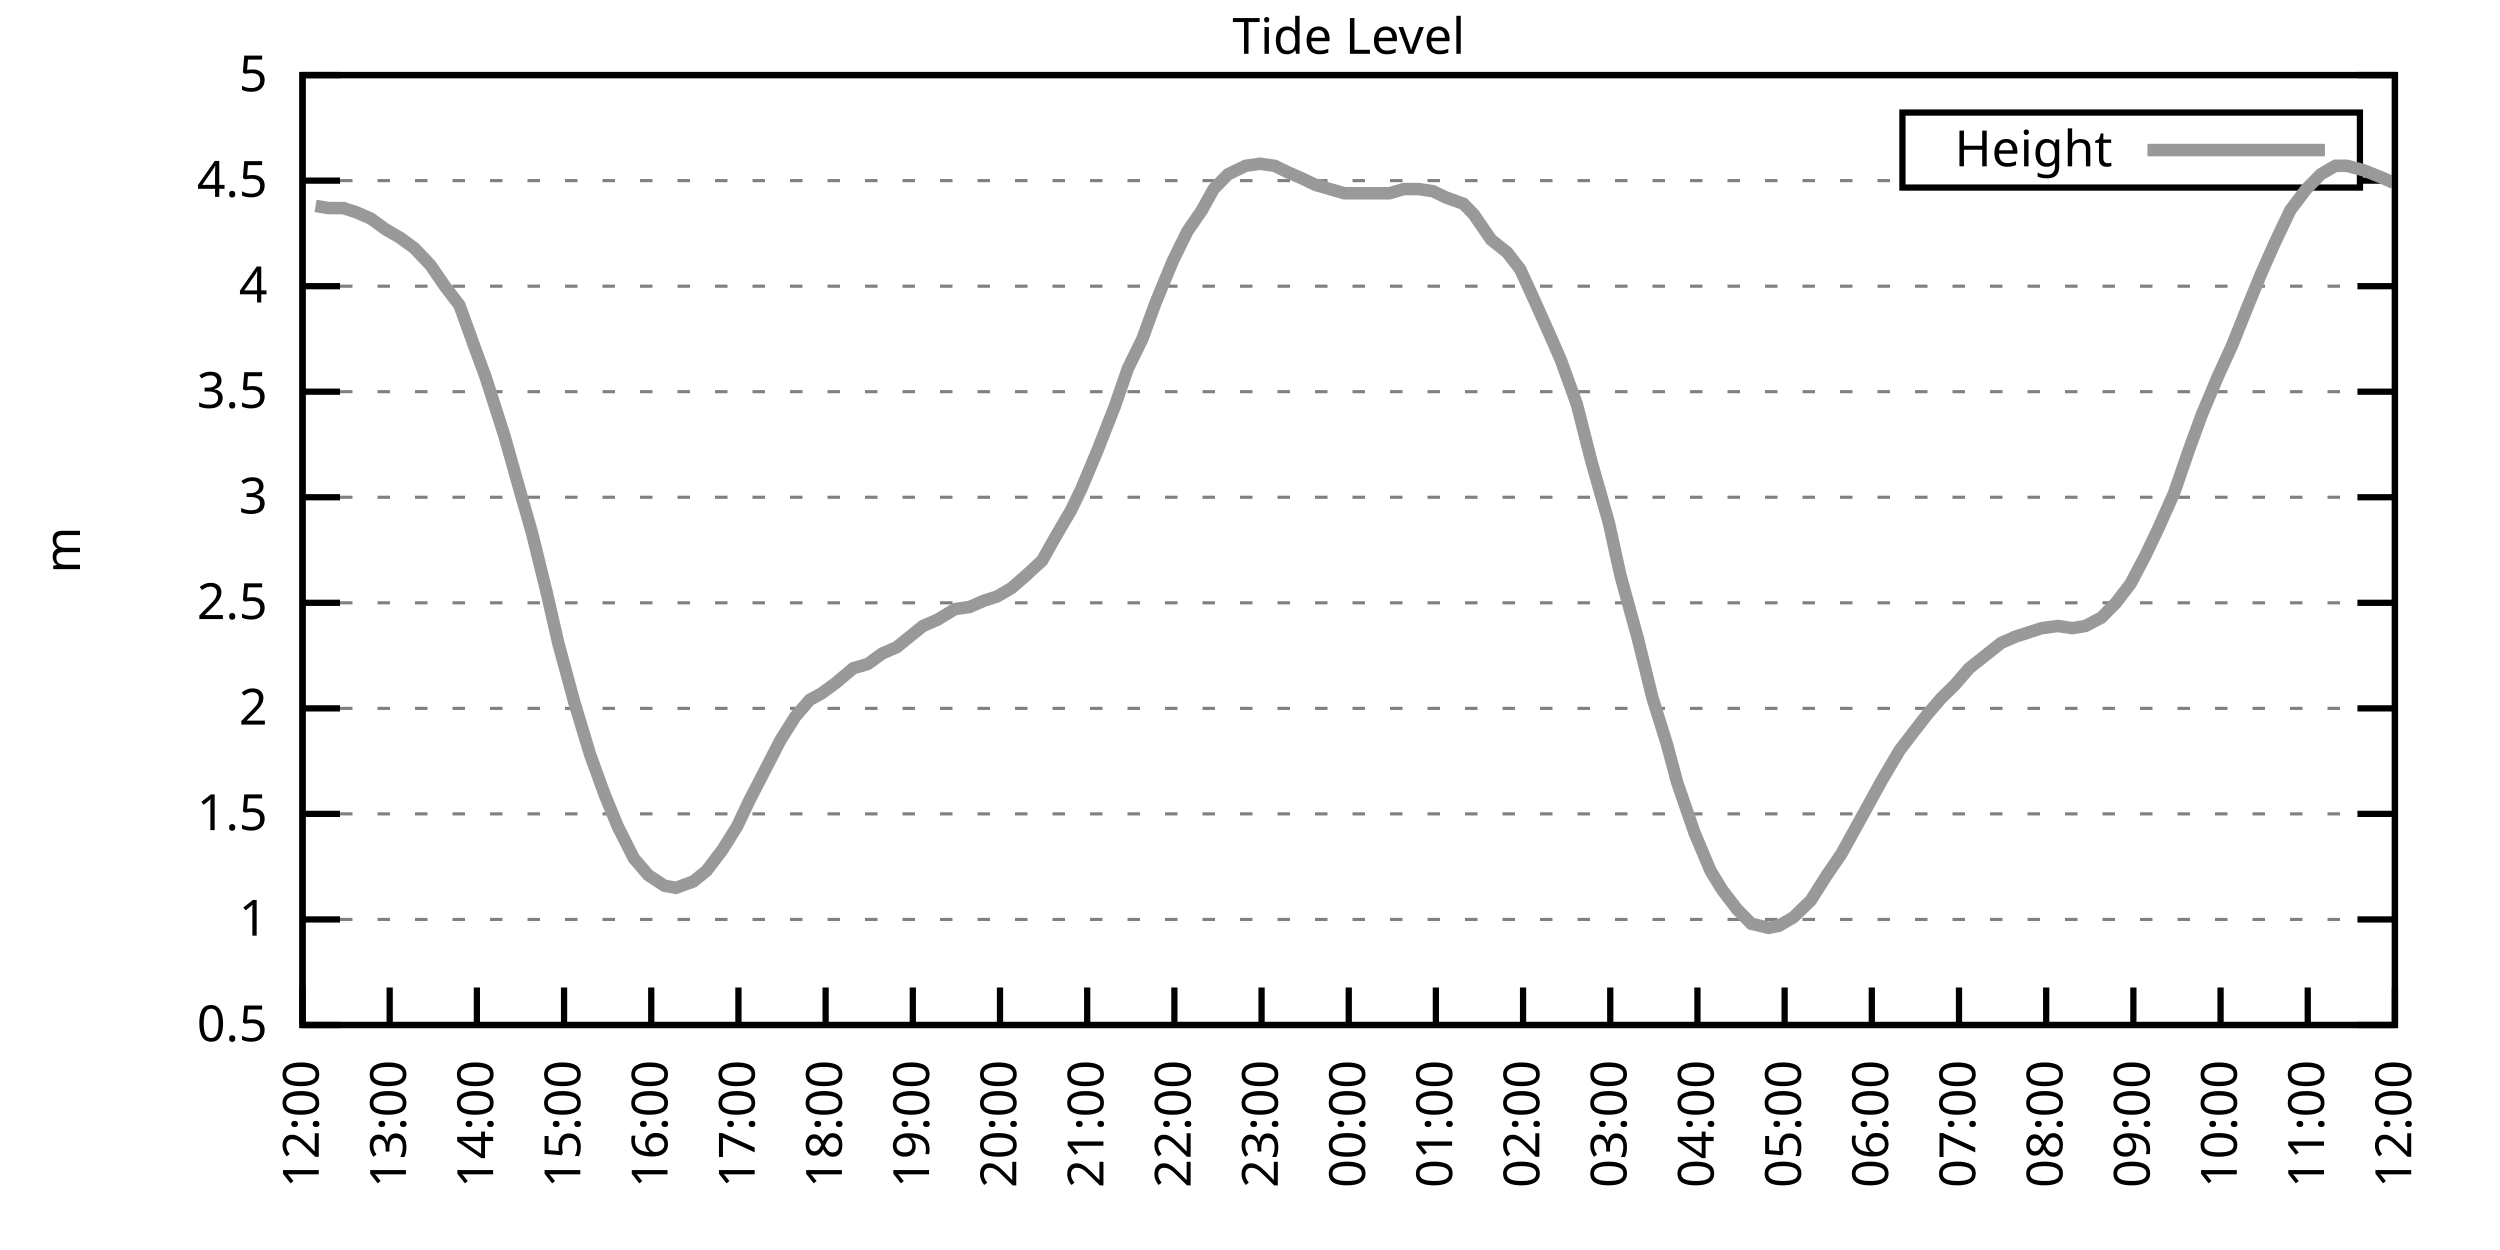
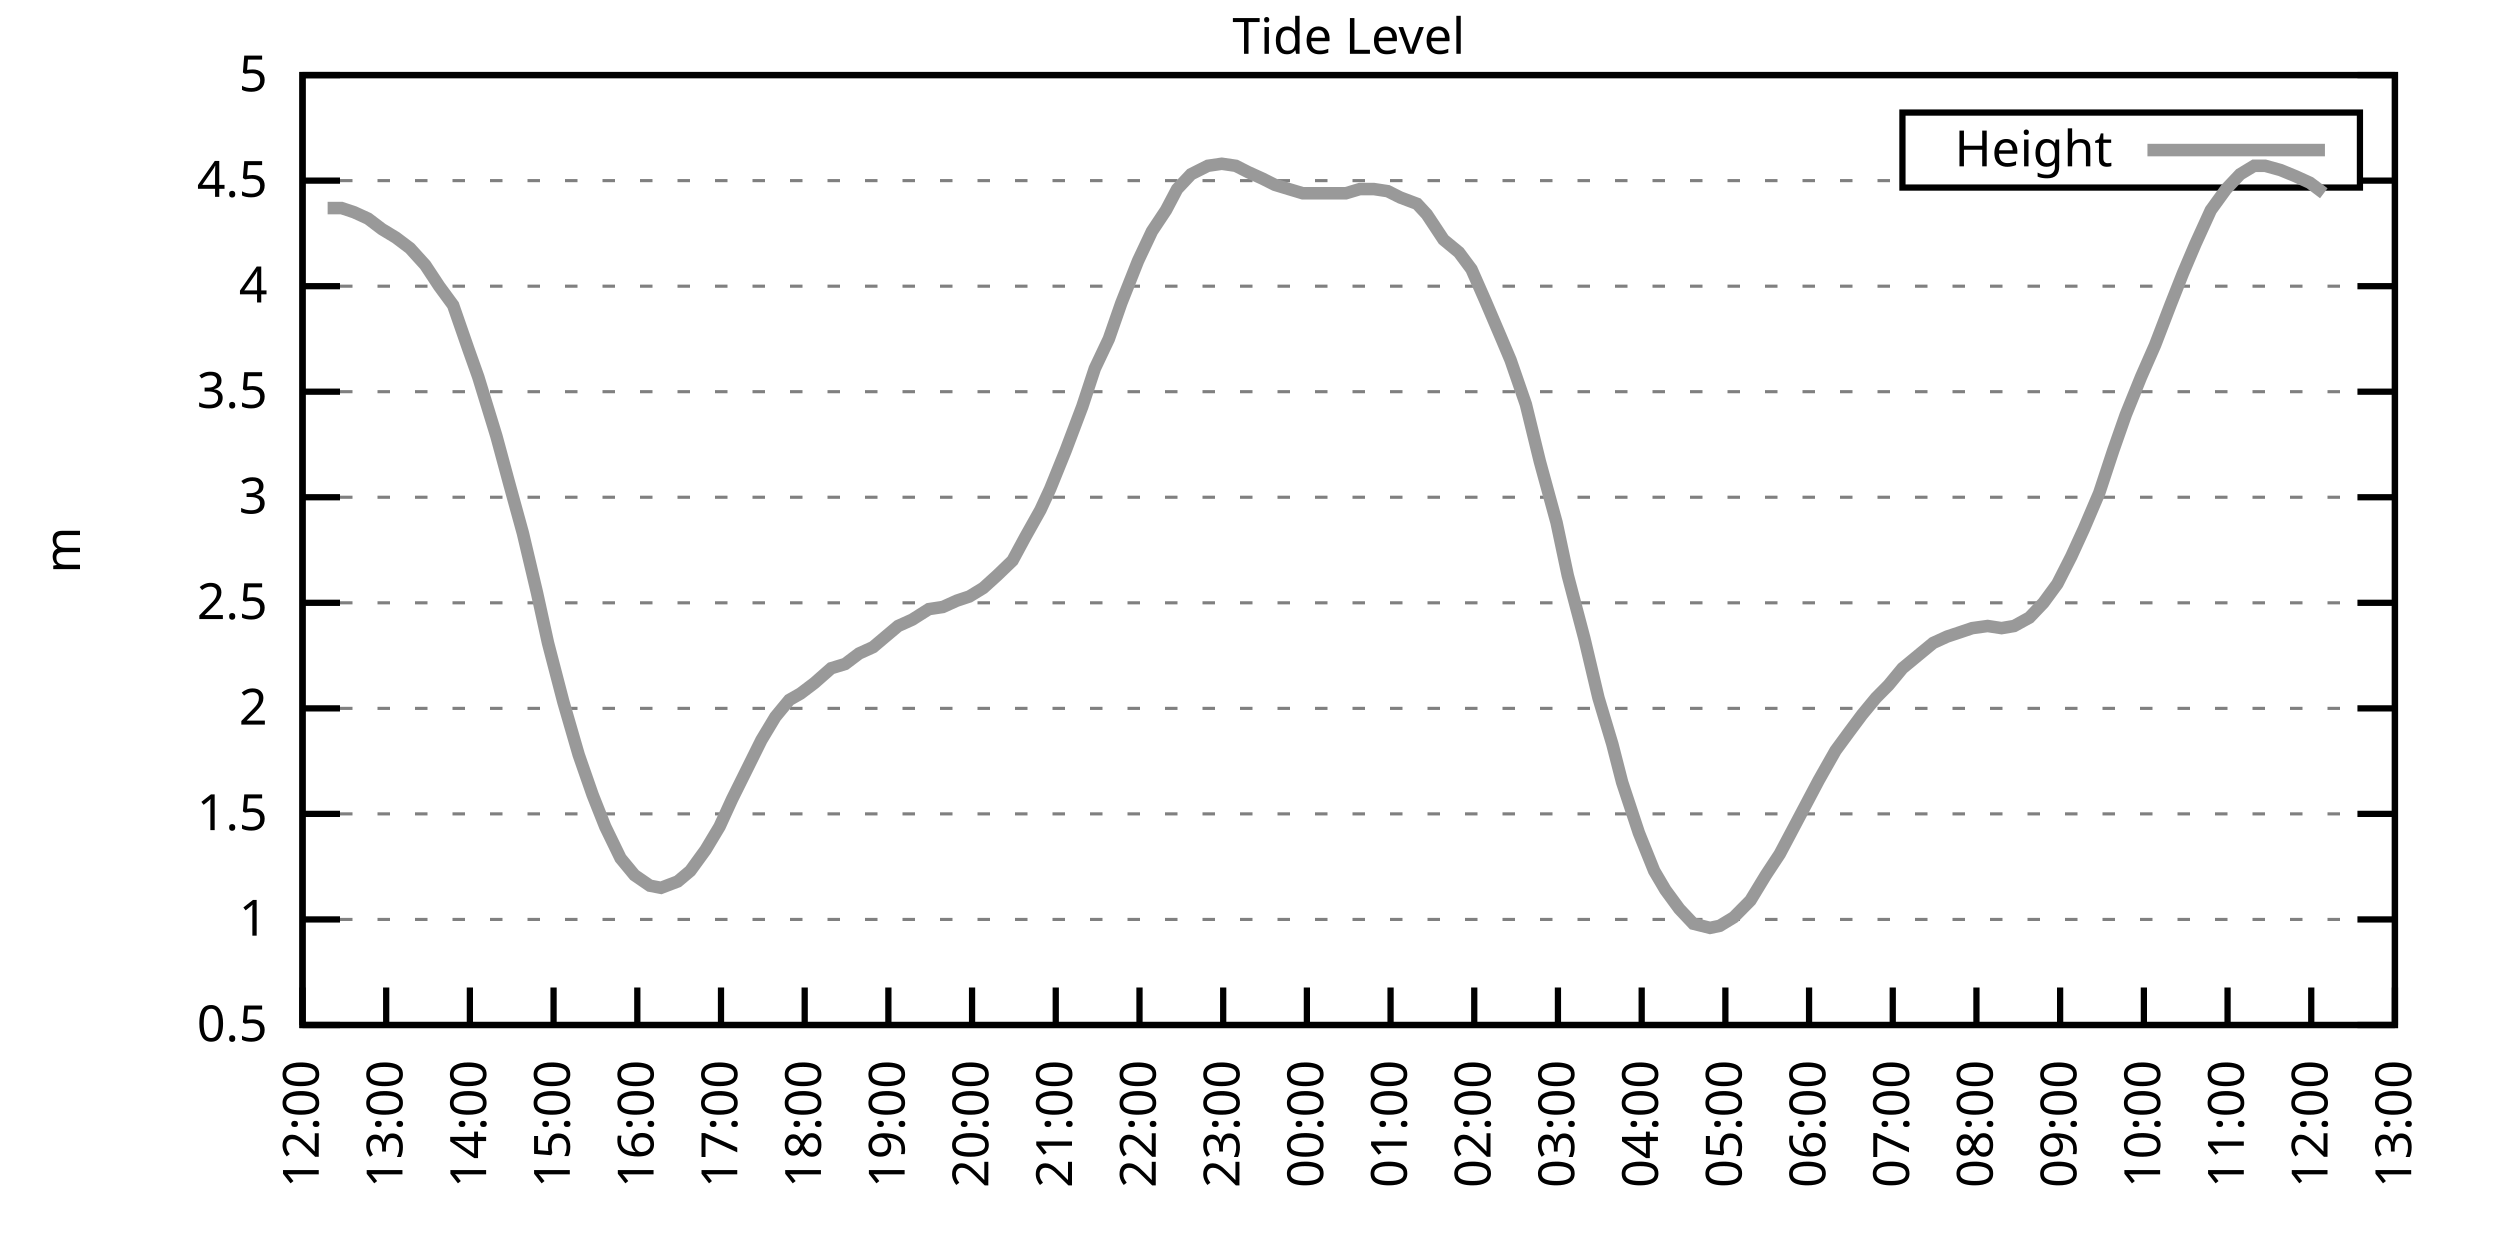
<svg xmlns="http://www.w3.org/2000/svg" xmlns:xlink="http://www.w3.org/1999/xlink" width="400" height="200" viewBox="0 0 400 200">
  <g id="gnuplot_canvas">
    <rect x="0" y="0" width="400" height="200" fill="none" />
    <defs>
      <circle id="gpDot" r="0.5" stroke-width="0.5" stroke="currentColor" />
      <path id="gpPt0" stroke-width="0.333" stroke="currentColor" d="M-1,0 h2 M0,-1 v2" />
      <path id="gpPt1" stroke-width="0.333" stroke="currentColor" d="M-1,-1 L1,1 M1,-1 L-1,1" />
      <path id="gpPt2" stroke-width="0.333" stroke="currentColor" d="M-1,0 L1,0 M0,-1 L0,1 M-1,-1 L1,1 M-1,1 L1,-1" />
      <rect id="gpPt3" stroke-width="0.333" stroke="currentColor" x="-1" y="-1" width="2" height="2" />
      <rect id="gpPt4" stroke-width="0.333" stroke="currentColor" fill="currentColor" x="-1" y="-1" width="2" height="2" />
      <circle id="gpPt5" stroke-width="0.333" stroke="currentColor" cx="0" cy="0" r="1" />
      <use xlink:href="#gpPt5" id="gpPt6" fill="currentColor" stroke="none" />
      <path id="gpPt7" stroke-width="0.333" stroke="currentColor" d="M0,-1.33 L-1.33,0.67 L1.33,0.67 z" />
      <use xlink:href="#gpPt7" id="gpPt8" fill="currentColor" stroke="none" />
      <use xlink:href="#gpPt7" id="gpPt9" stroke="currentColor" transform="rotate(180)" />
      <use xlink:href="#gpPt9" id="gpPt10" fill="currentColor" stroke="none" />
      <use xlink:href="#gpPt3" id="gpPt11" stroke="currentColor" transform="rotate(45)" />
      <use xlink:href="#gpPt11" id="gpPt12" fill="currentColor" stroke="none" />
      <path id="gpPt13" stroke-width="0.333" stroke="currentColor" d="M0,1.330 L1.265,0.411 L0.782,-1.067 L-0.782,-1.076 L-1.265,0.411 z" />
      <use xlink:href="#gpPt13" id="gpPt14" fill="currentColor" stroke="none" />
      <filter id="textbox" filterUnits="objectBoundingBox" x="0" y="0" height="1" width="1">
        <feFlood flood-color="white" flood-opacity="1" result="bgnd" />
        <feComposite in="SourceGraphic" in2="bgnd" operator="atop" />
      </filter>
      <filter id="greybox" filterUnits="objectBoundingBox" x="0" y="0" height="1" width="1">
        <feFlood flood-color="lightgrey" flood-opacity="1" result="grey" />
        <feComposite in="SourceGraphic" in2="grey" operator="atop" />
      </filter>
    </defs>
    <g fill="none" color="white" stroke="currentColor" stroke-width="1.00" stroke-linecap="butt" stroke-linejoin="miter">
</g>
    <g fill="none" color="black" stroke="currentColor" stroke-width="1.00" stroke-linecap="butt" stroke-linejoin="miter">
      <g stroke="none" shape-rendering="crispEdges">
        <polygon fill="rgb(255, 255, 255)" points="48.40,164.00 383.18,164.00 383.18,12.02 48.40,12.02 " />
      </g>
    </g>
    <g fill="none" color="black" stroke="currentColor" stroke-width="1.00" stroke-linecap="butt" stroke-linejoin="miter">
</g>
    <g fill="none" color="black" stroke="black" stroke-width="0.50" stroke-linecap="butt" stroke-linejoin="miter">
</g>
    <g fill="none" color="gray" stroke="currentColor" stroke-width="0.50" stroke-linecap="butt" stroke-linejoin="miter">
      <path stroke="gray" stroke-dasharray="2,4" class="gridline" d="M48.40,164.00 L383.19,164.00  " />
    </g>
    <g fill="none" color="gray" stroke="gray" stroke-width="1.00" stroke-linecap="butt" stroke-linejoin="miter">
</g>
    <g fill="none" color="black" stroke="currentColor" stroke-width="1.00" stroke-linecap="butt" stroke-linejoin="miter">
      <path stroke="black" d="M48.40,164.00 L54.40,164.00 M383.19,164.00 L377.19,164.00  " />
      <g transform="translate(42.80,166.60)" stroke="none" fill="black" font-family="Sans" font-size="8.00" text-anchor="end">
        <text>
          <tspan font-family="Sans"> 0.5</tspan>
        </text>
      </g>
    </g>
    <g fill="none" color="black" stroke="currentColor" stroke-width="1.00" stroke-linecap="butt" stroke-linejoin="miter">
</g>
    <g fill="none" color="black" stroke="black" stroke-width="0.50" stroke-linecap="butt" stroke-linejoin="miter">
</g>
    <g fill="none" color="gray" stroke="currentColor" stroke-width="0.50" stroke-linecap="butt" stroke-linejoin="miter">
      <path stroke="gray" stroke-dasharray="2,4" class="gridline" d="M48.40,147.11 L383.19,147.11  " />
    </g>
    <g fill="none" color="gray" stroke="gray" stroke-width="1.00" stroke-linecap="butt" stroke-linejoin="miter">
</g>
    <g fill="none" color="black" stroke="currentColor" stroke-width="1.00" stroke-linecap="butt" stroke-linejoin="miter">
      <path stroke="black" d="M48.40,147.11 L54.40,147.11 M383.19,147.11 L377.19,147.11  " />
      <g transform="translate(42.80,149.71)" stroke="none" fill="black" font-family="Sans" font-size="8.00" text-anchor="end">
        <text>
          <tspan font-family="Sans"> 1</tspan>
        </text>
      </g>
    </g>
    <g fill="none" color="black" stroke="currentColor" stroke-width="1.00" stroke-linecap="butt" stroke-linejoin="miter">
</g>
    <g fill="none" color="black" stroke="black" stroke-width="0.50" stroke-linecap="butt" stroke-linejoin="miter">
</g>
    <g fill="none" color="gray" stroke="currentColor" stroke-width="0.50" stroke-linecap="butt" stroke-linejoin="miter">
      <path stroke="gray" stroke-dasharray="2,4" class="gridline" d="M48.40,130.22 L383.19,130.22  " />
    </g>
    <g fill="none" color="gray" stroke="gray" stroke-width="1.00" stroke-linecap="butt" stroke-linejoin="miter">
</g>
    <g fill="none" color="black" stroke="currentColor" stroke-width="1.00" stroke-linecap="butt" stroke-linejoin="miter">
      <path stroke="black" d="M48.40,130.22 L54.40,130.22 M383.19,130.22 L377.19,130.22  " />
      <g transform="translate(42.80,132.82)" stroke="none" fill="black" font-family="Sans" font-size="8.00" text-anchor="end">
        <text>
          <tspan font-family="Sans"> 1.5</tspan>
        </text>
      </g>
    </g>
    <g fill="none" color="black" stroke="currentColor" stroke-width="1.00" stroke-linecap="butt" stroke-linejoin="miter">
</g>
    <g fill="none" color="black" stroke="black" stroke-width="0.50" stroke-linecap="butt" stroke-linejoin="miter">
</g>
    <g fill="none" color="gray" stroke="currentColor" stroke-width="0.50" stroke-linecap="butt" stroke-linejoin="miter">
      <path stroke="gray" stroke-dasharray="2,4" class="gridline" d="M48.40,113.34 L383.19,113.34  " />
    </g>
    <g fill="none" color="gray" stroke="gray" stroke-width="1.00" stroke-linecap="butt" stroke-linejoin="miter">
</g>
    <g fill="none" color="black" stroke="currentColor" stroke-width="1.00" stroke-linecap="butt" stroke-linejoin="miter">
      <path stroke="black" d="M48.40,113.34 L54.40,113.34 M383.19,113.34 L377.19,113.34  " />
      <g transform="translate(42.80,115.94)" stroke="none" fill="black" font-family="Sans" font-size="8.00" text-anchor="end">
        <text>
          <tspan font-family="Sans"> 2</tspan>
        </text>
      </g>
    </g>
    <g fill="none" color="black" stroke="currentColor" stroke-width="1.00" stroke-linecap="butt" stroke-linejoin="miter">
</g>
    <g fill="none" color="black" stroke="black" stroke-width="0.50" stroke-linecap="butt" stroke-linejoin="miter">
</g>
    <g fill="none" color="gray" stroke="currentColor" stroke-width="0.50" stroke-linecap="butt" stroke-linejoin="miter">
      <path stroke="gray" stroke-dasharray="2,4" class="gridline" d="M48.40,96.45 L383.19,96.45  " />
    </g>
    <g fill="none" color="gray" stroke="gray" stroke-width="1.00" stroke-linecap="butt" stroke-linejoin="miter">
</g>
    <g fill="none" color="black" stroke="currentColor" stroke-width="1.00" stroke-linecap="butt" stroke-linejoin="miter">
      <path stroke="black" d="M48.40,96.45 L54.40,96.45 M383.19,96.45 L377.19,96.45  " />
      <g transform="translate(42.80,99.05)" stroke="none" fill="black" font-family="Sans" font-size="8.00" text-anchor="end">
        <text>
          <tspan font-family="Sans"> 2.5</tspan>
        </text>
      </g>
    </g>
    <g fill="none" color="black" stroke="currentColor" stroke-width="1.00" stroke-linecap="butt" stroke-linejoin="miter">
</g>
    <g fill="none" color="black" stroke="black" stroke-width="0.50" stroke-linecap="butt" stroke-linejoin="miter">
</g>
    <g fill="none" color="gray" stroke="currentColor" stroke-width="0.50" stroke-linecap="butt" stroke-linejoin="miter">
      <path stroke="gray" stroke-dasharray="2,4" class="gridline" d="M48.40,79.56 L383.19,79.56  " />
    </g>
    <g fill="none" color="gray" stroke="gray" stroke-width="1.00" stroke-linecap="butt" stroke-linejoin="miter">
</g>
    <g fill="none" color="black" stroke="currentColor" stroke-width="1.00" stroke-linecap="butt" stroke-linejoin="miter">
      <path stroke="black" d="M48.40,79.56 L54.40,79.56 M383.19,79.56 L377.19,79.56  " />
      <g transform="translate(42.80,82.16)" stroke="none" fill="black" font-family="Sans" font-size="8.00" text-anchor="end">
        <text>
          <tspan font-family="Sans"> 3</tspan>
        </text>
      </g>
    </g>
    <g fill="none" color="black" stroke="currentColor" stroke-width="1.00" stroke-linecap="butt" stroke-linejoin="miter">
</g>
    <g fill="none" color="black" stroke="black" stroke-width="0.50" stroke-linecap="butt" stroke-linejoin="miter">
</g>
    <g fill="none" color="gray" stroke="currentColor" stroke-width="0.50" stroke-linecap="butt" stroke-linejoin="miter">
      <path stroke="gray" stroke-dasharray="2,4" class="gridline" d="M48.40,62.67 L383.19,62.67  " />
    </g>
    <g fill="none" color="gray" stroke="gray" stroke-width="1.00" stroke-linecap="butt" stroke-linejoin="miter">
</g>
    <g fill="none" color="black" stroke="currentColor" stroke-width="1.00" stroke-linecap="butt" stroke-linejoin="miter">
      <path stroke="black" d="M48.40,62.67 L54.40,62.67 M383.19,62.67 L377.19,62.67  " />
      <g transform="translate(42.80,65.27)" stroke="none" fill="black" font-family="Sans" font-size="8.00" text-anchor="end">
        <text>
          <tspan font-family="Sans"> 3.5</tspan>
        </text>
      </g>
    </g>
    <g fill="none" color="black" stroke="currentColor" stroke-width="1.00" stroke-linecap="butt" stroke-linejoin="miter">
</g>
    <g fill="none" color="black" stroke="black" stroke-width="0.50" stroke-linecap="butt" stroke-linejoin="miter">
</g>
    <g fill="none" color="gray" stroke="currentColor" stroke-width="0.50" stroke-linecap="butt" stroke-linejoin="miter">
      <path stroke="gray" stroke-dasharray="2,4" class="gridline" d="M48.40,45.79 L383.19,45.79  " />
    </g>
    <g fill="none" color="gray" stroke="gray" stroke-width="1.00" stroke-linecap="butt" stroke-linejoin="miter">
</g>
    <g fill="none" color="black" stroke="currentColor" stroke-width="1.00" stroke-linecap="butt" stroke-linejoin="miter">
      <path stroke="black" d="M48.40,45.79 L54.40,45.79 M383.19,45.79 L377.19,45.79  " />
      <g transform="translate(42.80,48.39)" stroke="none" fill="black" font-family="Sans" font-size="8.00" text-anchor="end">
        <text>
          <tspan font-family="Sans"> 4</tspan>
        </text>
      </g>
    </g>
    <g fill="none" color="black" stroke="currentColor" stroke-width="1.00" stroke-linecap="butt" stroke-linejoin="miter">
</g>
    <g fill="none" color="black" stroke="black" stroke-width="0.50" stroke-linecap="butt" stroke-linejoin="miter">
</g>
    <g fill="none" color="gray" stroke="currentColor" stroke-width="0.50" stroke-linecap="butt" stroke-linejoin="miter">
      <path stroke="gray" stroke-dasharray="2,4" class="gridline" d="M48.40,28.90 L304.39,28.90 M377.59,28.90 L383.19,28.90  " />
    </g>
    <g fill="none" color="gray" stroke="gray" stroke-width="1.00" stroke-linecap="butt" stroke-linejoin="miter">
</g>
    <g fill="none" color="black" stroke="currentColor" stroke-width="1.00" stroke-linecap="butt" stroke-linejoin="miter">
      <path stroke="black" d="M48.40,28.90 L54.40,28.90 M383.19,28.90 L377.19,28.90  " />
      <g transform="translate(42.80,31.50)" stroke="none" fill="black" font-family="Sans" font-size="8.00" text-anchor="end">
        <text>
          <tspan font-family="Sans"> 4.5</tspan>
        </text>
      </g>
    </g>
    <g fill="none" color="black" stroke="currentColor" stroke-width="1.00" stroke-linecap="butt" stroke-linejoin="miter">
</g>
    <g fill="none" color="black" stroke="black" stroke-width="0.50" stroke-linecap="butt" stroke-linejoin="miter">
</g>
    <g fill="none" color="gray" stroke="currentColor" stroke-width="0.50" stroke-linecap="butt" stroke-linejoin="miter">
      <path stroke="gray" stroke-dasharray="2,4" class="gridline" d="M48.40,12.01 L383.19,12.01  " />
    </g>
    <g fill="none" color="gray" stroke="gray" stroke-width="1.00" stroke-linecap="butt" stroke-linejoin="miter">
</g>
    <g fill="none" color="black" stroke="currentColor" stroke-width="1.00" stroke-linecap="butt" stroke-linejoin="miter">
      <path stroke="black" d="M48.40,12.01 L54.40,12.01 M383.19,12.01 L377.19,12.01  " />
      <g transform="translate(42.80,14.61)" stroke="none" fill="black" font-family="Sans" font-size="8.00" text-anchor="end">
        <text>
          <tspan font-family="Sans"> 5</tspan>
        </text>
      </g>
    </g>
    <g fill="none" color="black" stroke="currentColor" stroke-width="1.00" stroke-linecap="butt" stroke-linejoin="miter">
      <path stroke="black" d="M48.40,164.00 L48.40,158.00  " />
      <g transform="translate(51.00,169.60) rotate(270.00)" stroke="none" fill="black" font-family="Sans" font-size="8.00" text-anchor="end">
        <text>
          <tspan font-family="Sans">12:00</tspan>
        </text>
      </g>
    </g>
    <g fill="none" color="black" stroke="currentColor" stroke-width="1.00" stroke-linecap="butt" stroke-linejoin="miter">
-       <path stroke="black" d="M62.35,164.00 L62.35,158.00  " />
-       <g transform="translate(64.95,169.60) rotate(270.00)" stroke="none" fill="black" font-family="Sans" font-size="8.00" text-anchor="end">
+       <path stroke="black" d="M61.79,164.00 L61.79,158.00  " />
+       <g transform="translate(64.39,169.60) rotate(270.00)" stroke="none" fill="black" font-family="Sans" font-size="8.00" text-anchor="end">
        <text>
          <tspan font-family="Sans">13:00</tspan>
        </text>
      </g>
    </g>
    <g fill="none" color="black" stroke="currentColor" stroke-width="1.00" stroke-linecap="butt" stroke-linejoin="miter">
-       <path stroke="black" d="M76.30,164.00 L76.30,158.00  " />
-       <g transform="translate(78.90,169.60) rotate(270.00)" stroke="none" fill="black" font-family="Sans" font-size="8.00" text-anchor="end">
+       <path stroke="black" d="M75.18,164.00 L75.18,158.00  " />
+       <g transform="translate(77.78,169.60) rotate(270.00)" stroke="none" fill="black" font-family="Sans" font-size="8.00" text-anchor="end">
        <text>
          <tspan font-family="Sans">14:00</tspan>
        </text>
      </g>
    </g>
    <g fill="none" color="black" stroke="currentColor" stroke-width="1.00" stroke-linecap="butt" stroke-linejoin="miter">
-       <path stroke="black" d="M90.25,164.00 L90.25,158.00  " />
-       <g transform="translate(92.85,169.60) rotate(270.00)" stroke="none" fill="black" font-family="Sans" font-size="8.00" text-anchor="end">
+       <path stroke="black" d="M88.57,164.00 L88.57,158.00  " />
+       <g transform="translate(91.17,169.60) rotate(270.00)" stroke="none" fill="black" font-family="Sans" font-size="8.00" text-anchor="end">
        <text>
          <tspan font-family="Sans">15:00</tspan>
        </text>
      </g>
    </g>
    <g fill="none" color="black" stroke="currentColor" stroke-width="1.00" stroke-linecap="butt" stroke-linejoin="miter">
-       <path stroke="black" d="M104.20,164.00 L104.20,158.00  " />
-       <g transform="translate(106.80,169.60) rotate(270.00)" stroke="none" fill="black" font-family="Sans" font-size="8.00" text-anchor="end">
+       <path stroke="black" d="M101.97,164.00 L101.97,158.00  " />
+       <g transform="translate(104.57,169.60) rotate(270.00)" stroke="none" fill="black" font-family="Sans" font-size="8.00" text-anchor="end">
        <text>
          <tspan font-family="Sans">16:00</tspan>
        </text>
      </g>
    </g>
    <g fill="none" color="black" stroke="currentColor" stroke-width="1.00" stroke-linecap="butt" stroke-linejoin="miter">
-       <path stroke="black" d="M118.15,164.00 L118.15,158.00  " />
-       <g transform="translate(120.75,169.60) rotate(270.00)" stroke="none" fill="black" font-family="Sans" font-size="8.00" text-anchor="end">
+       <path stroke="black" d="M115.36,164.00 L115.36,158.00  " />
+       <g transform="translate(117.96,169.60) rotate(270.00)" stroke="none" fill="black" font-family="Sans" font-size="8.00" text-anchor="end">
        <text>
          <tspan font-family="Sans">17:00</tspan>
        </text>
      </g>
    </g>
    <g fill="none" color="black" stroke="currentColor" stroke-width="1.00" stroke-linecap="butt" stroke-linejoin="miter">
-       <path stroke="black" d="M132.10,164.00 L132.10,158.00  " />
-       <g transform="translate(134.70,169.60) rotate(270.00)" stroke="none" fill="black" font-family="Sans" font-size="8.00" text-anchor="end">
+       <path stroke="black" d="M128.75,164.00 L128.75,158.00  " />
+       <g transform="translate(131.35,169.60) rotate(270.00)" stroke="none" fill="black" font-family="Sans" font-size="8.00" text-anchor="end">
        <text>
          <tspan font-family="Sans">18:00</tspan>
        </text>
      </g>
    </g>
    <g fill="none" color="black" stroke="currentColor" stroke-width="1.00" stroke-linecap="butt" stroke-linejoin="miter">
-       <path stroke="black" d="M146.05,164.00 L146.05,158.00  " />
-       <g transform="translate(148.65,169.60) rotate(270.00)" stroke="none" fill="black" font-family="Sans" font-size="8.00" text-anchor="end">
+       <path stroke="black" d="M142.14,164.00 L142.14,158.00  " />
+       <g transform="translate(144.74,169.60) rotate(270.00)" stroke="none" fill="black" font-family="Sans" font-size="8.00" text-anchor="end">
        <text>
          <tspan font-family="Sans">19:00</tspan>
        </text>
      </g>
    </g>
    <g fill="none" color="black" stroke="currentColor" stroke-width="1.00" stroke-linecap="butt" stroke-linejoin="miter">
-       <path stroke="black" d="M160.00,164.00 L160.00,158.00  " />
-       <g transform="translate(162.60,169.60) rotate(270.00)" stroke="none" fill="black" font-family="Sans" font-size="8.00" text-anchor="end">
+       <path stroke="black" d="M155.53,164.00 L155.53,158.00  " />
+       <g transform="translate(158.13,169.60) rotate(270.00)" stroke="none" fill="black" font-family="Sans" font-size="8.00" text-anchor="end">
        <text>
          <tspan font-family="Sans">20:00</tspan>
        </text>
      </g>
    </g>
    <g fill="none" color="black" stroke="currentColor" stroke-width="1.00" stroke-linecap="butt" stroke-linejoin="miter">
-       <path stroke="black" d="M173.95,164.00 L173.95,158.00  " />
-       <g transform="translate(176.55,169.60) rotate(270.00)" stroke="none" fill="black" font-family="Sans" font-size="8.00" text-anchor="end">
+       <path stroke="black" d="M168.92,164.00 L168.92,158.00  " />
+       <g transform="translate(171.52,169.60) rotate(270.00)" stroke="none" fill="black" font-family="Sans" font-size="8.00" text-anchor="end">
        <text>
          <tspan font-family="Sans">21:00</tspan>
        </text>
      </g>
    </g>
    <g fill="none" color="black" stroke="currentColor" stroke-width="1.00" stroke-linecap="butt" stroke-linejoin="miter">
-       <path stroke="black" d="M187.90,164.00 L187.90,158.00  " />
-       <g transform="translate(190.50,169.60) rotate(270.00)" stroke="none" fill="black" font-family="Sans" font-size="8.00" text-anchor="end">
+       <path stroke="black" d="M182.32,164.00 L182.32,158.00  " />
+       <g transform="translate(184.92,169.60) rotate(270.00)" stroke="none" fill="black" font-family="Sans" font-size="8.00" text-anchor="end">
        <text>
          <tspan font-family="Sans">22:00</tspan>
        </text>
      </g>
    </g>
    <g fill="none" color="black" stroke="currentColor" stroke-width="1.00" stroke-linecap="butt" stroke-linejoin="miter">
-       <path stroke="black" d="M201.85,164.00 L201.85,158.00  " />
-       <g transform="translate(204.45,169.60) rotate(270.00)" stroke="none" fill="black" font-family="Sans" font-size="8.00" text-anchor="end">
+       <path stroke="black" d="M195.71,164.00 L195.71,158.00  " />
+       <g transform="translate(198.31,169.60) rotate(270.00)" stroke="none" fill="black" font-family="Sans" font-size="8.00" text-anchor="end">
        <text>
          <tspan font-family="Sans">23:00</tspan>
        </text>
      </g>
    </g>
    <g fill="none" color="black" stroke="currentColor" stroke-width="1.00" stroke-linecap="butt" stroke-linejoin="miter">
-       <path stroke="black" d="M215.80,164.00 L215.80,158.00  " />
-       <g transform="translate(218.40,169.60) rotate(270.00)" stroke="none" fill="black" font-family="Sans" font-size="8.00" text-anchor="end">
+       <path stroke="black" d="M209.10,164.00 L209.10,158.00  " />
+       <g transform="translate(211.70,169.60) rotate(270.00)" stroke="none" fill="black" font-family="Sans" font-size="8.00" text-anchor="end">
        <text>
          <tspan font-family="Sans">00:00</tspan>
        </text>
      </g>
    </g>
    <g fill="none" color="black" stroke="currentColor" stroke-width="1.00" stroke-linecap="butt" stroke-linejoin="miter">
-       <path stroke="black" d="M229.74,164.00 L229.74,158.00  " />
-       <g transform="translate(232.34,169.60) rotate(270.00)" stroke="none" fill="black" font-family="Sans" font-size="8.00" text-anchor="end">
+       <path stroke="black" d="M222.49,164.00 L222.49,158.00  " />
+       <g transform="translate(225.09,169.60) rotate(270.00)" stroke="none" fill="black" font-family="Sans" font-size="8.00" text-anchor="end">
        <text>
          <tspan font-family="Sans">01:00</tspan>
        </text>
      </g>
    </g>
    <g fill="none" color="black" stroke="currentColor" stroke-width="1.00" stroke-linecap="butt" stroke-linejoin="miter">
-       <path stroke="black" d="M243.69,164.00 L243.69,158.00  " />
-       <g transform="translate(246.29,169.60) rotate(270.00)" stroke="none" fill="black" font-family="Sans" font-size="8.00" text-anchor="end">
+       <path stroke="black" d="M235.88,164.00 L235.88,158.00  " />
+       <g transform="translate(238.48,169.60) rotate(270.00)" stroke="none" fill="black" font-family="Sans" font-size="8.00" text-anchor="end">
        <text>
          <tspan font-family="Sans">02:00</tspan>
        </text>
      </g>
    </g>
    <g fill="none" color="black" stroke="currentColor" stroke-width="1.00" stroke-linecap="butt" stroke-linejoin="miter">
-       <path stroke="black" d="M257.64,164.00 L257.64,158.00  " />
-       <g transform="translate(260.24,169.60) rotate(270.00)" stroke="none" fill="black" font-family="Sans" font-size="8.00" text-anchor="end">
+       <path stroke="black" d="M249.27,164.00 L249.27,158.00  " />
+       <g transform="translate(251.87,169.60) rotate(270.00)" stroke="none" fill="black" font-family="Sans" font-size="8.00" text-anchor="end">
        <text>
          <tspan font-family="Sans">03:00</tspan>
        </text>
      </g>
    </g>
    <g fill="none" color="black" stroke="currentColor" stroke-width="1.00" stroke-linecap="butt" stroke-linejoin="miter">
-       <path stroke="black" d="M271.59,164.00 L271.59,158.00  " />
-       <g transform="translate(274.19,169.60) rotate(270.00)" stroke="none" fill="black" font-family="Sans" font-size="8.00" text-anchor="end">
+       <path stroke="black" d="M262.67,164.00 L262.67,158.00  " />
+       <g transform="translate(265.27,169.60) rotate(270.00)" stroke="none" fill="black" font-family="Sans" font-size="8.00" text-anchor="end">
        <text>
          <tspan font-family="Sans">04:00</tspan>
        </text>
      </g>
    </g>
    <g fill="none" color="black" stroke="currentColor" stroke-width="1.00" stroke-linecap="butt" stroke-linejoin="miter">
-       <path stroke="black" d="M285.54,164.00 L285.54,158.00  " />
-       <g transform="translate(288.14,169.60) rotate(270.00)" stroke="none" fill="black" font-family="Sans" font-size="8.00" text-anchor="end">
+       <path stroke="black" d="M276.06,164.00 L276.06,158.00  " />
+       <g transform="translate(278.66,169.60) rotate(270.00)" stroke="none" fill="black" font-family="Sans" font-size="8.00" text-anchor="end">
        <text>
          <tspan font-family="Sans">05:00</tspan>
        </text>
      </g>
    </g>
    <g fill="none" color="black" stroke="currentColor" stroke-width="1.00" stroke-linecap="butt" stroke-linejoin="miter">
-       <path stroke="black" d="M299.49,164.00 L299.49,158.00  " />
-       <g transform="translate(302.09,169.60) rotate(270.00)" stroke="none" fill="black" font-family="Sans" font-size="8.00" text-anchor="end">
+       <path stroke="black" d="M289.45,164.00 L289.45,158.00  " />
+       <g transform="translate(292.05,169.60) rotate(270.00)" stroke="none" fill="black" font-family="Sans" font-size="8.00" text-anchor="end">
        <text>
          <tspan font-family="Sans">06:00</tspan>
        </text>
      </g>
    </g>
    <g fill="none" color="black" stroke="currentColor" stroke-width="1.00" stroke-linecap="butt" stroke-linejoin="miter">
-       <path stroke="black" d="M313.44,164.00 L313.44,158.00  " />
-       <g transform="translate(316.04,169.60) rotate(270.00)" stroke="none" fill="black" font-family="Sans" font-size="8.00" text-anchor="end">
+       <path stroke="black" d="M302.84,164.00 L302.84,158.00  " />
+       <g transform="translate(305.44,169.60) rotate(270.00)" stroke="none" fill="black" font-family="Sans" font-size="8.00" text-anchor="end">
        <text>
          <tspan font-family="Sans">07:00</tspan>
        </text>
      </g>
    </g>
    <g fill="none" color="black" stroke="currentColor" stroke-width="1.00" stroke-linecap="butt" stroke-linejoin="miter">
-       <path stroke="black" d="M327.39,164.00 L327.39,158.00  " />
-       <g transform="translate(329.99,169.60) rotate(270.00)" stroke="none" fill="black" font-family="Sans" font-size="8.00" text-anchor="end">
+       <path stroke="black" d="M316.23,164.00 L316.23,158.00  " />
+       <g transform="translate(318.83,169.60) rotate(270.00)" stroke="none" fill="black" font-family="Sans" font-size="8.00" text-anchor="end">
        <text>
          <tspan font-family="Sans">08:00</tspan>
        </text>
      </g>
    </g>
    <g fill="none" color="black" stroke="currentColor" stroke-width="1.00" stroke-linecap="butt" stroke-linejoin="miter">
-       <path stroke="black" d="M341.34,164.00 L341.34,158.00  " />
-       <g transform="translate(343.94,169.60) rotate(270.00)" stroke="none" fill="black" font-family="Sans" font-size="8.00" text-anchor="end">
+       <path stroke="black" d="M329.62,164.00 L329.62,158.00  " />
+       <g transform="translate(332.22,169.60) rotate(270.00)" stroke="none" fill="black" font-family="Sans" font-size="8.00" text-anchor="end">
        <text>
          <tspan font-family="Sans">09:00</tspan>
        </text>
      </g>
    </g>
    <g fill="none" color="black" stroke="currentColor" stroke-width="1.00" stroke-linecap="butt" stroke-linejoin="miter">
-       <path stroke="black" d="M355.29,164.00 L355.29,158.00  " />
-       <g transform="translate(357.89,169.60) rotate(270.00)" stroke="none" fill="black" font-family="Sans" font-size="8.00" text-anchor="end">
+       <path stroke="black" d="M343.02,164.00 L343.02,158.00  " />
+       <g transform="translate(345.62,169.60) rotate(270.00)" stroke="none" fill="black" font-family="Sans" font-size="8.00" text-anchor="end">
        <text>
          <tspan font-family="Sans">10:00</tspan>
        </text>
      </g>
    </g>
    <g fill="none" color="black" stroke="currentColor" stroke-width="1.00" stroke-linecap="butt" stroke-linejoin="miter">
-       <path stroke="black" d="M369.24,164.00 L369.24,158.00  " />
-       <g transform="translate(371.84,169.60) rotate(270.00)" stroke="none" fill="black" font-family="Sans" font-size="8.00" text-anchor="end">
+       <path stroke="black" d="M356.41,164.00 L356.41,158.00  " />
+       <g transform="translate(359.01,169.60) rotate(270.00)" stroke="none" fill="black" font-family="Sans" font-size="8.00" text-anchor="end">
        <text>
          <tspan font-family="Sans">11:00</tspan>
+         </text>
+       </g>
+     </g>
+     <g fill="none" color="black" stroke="currentColor" stroke-width="1.00" stroke-linecap="butt" stroke-linejoin="miter">
+       <path stroke="black" d="M369.80,164.00 L369.80,158.00  " />
+       <g transform="translate(372.40,169.60) rotate(270.00)" stroke="none" fill="black" font-family="Sans" font-size="8.00" text-anchor="end">
+         <text>
+           <tspan font-family="Sans">12:00</tspan>
        </text>
      </g>
    </g>
    <g fill="none" color="black" stroke="currentColor" stroke-width="1.00" stroke-linecap="butt" stroke-linejoin="miter">
      <path stroke="black" d="M383.19,164.00 L383.19,158.00  " />
      <g transform="translate(385.79,169.60) rotate(270.00)" stroke="none" fill="black" font-family="Sans" font-size="8.00" text-anchor="end">
        <text>
-           <tspan font-family="Sans">12:00</tspan>
+           <tspan font-family="Sans">13:00</tspan>
        </text>
      </g>
    </g>
    <g fill="none" color="black" stroke="currentColor" stroke-width="1.00" stroke-linecap="butt" stroke-linejoin="miter">
</g>
    <g fill="none" color="black" stroke="currentColor" stroke-width="1.00" stroke-linecap="butt" stroke-linejoin="miter">
      <path stroke="black" d="M48.40,12.01 L48.40,164.00 L383.19,164.00 L383.19,12.01 L48.40,12.01 Z  " />
    </g>
    <g fill="none" color="black" stroke="currentColor" stroke-width="1.00" stroke-linecap="butt" stroke-linejoin="miter">
</g>
    <g fill="none" color="black" stroke="currentColor" stroke-width="1.00" stroke-linecap="butt" stroke-linejoin="miter">
      <path stroke="black" d="M304.39,30.01 L304.39,18.01 L377.59,18.01 L377.59,30.01 L304.39,30.01 Z  " />
    </g>
    <g id="Tide_level_plot_1">
      <g fill="none" color="white" stroke="black" stroke-width="2.00" stroke-linecap="butt" stroke-linejoin="miter">
</g>
      <g fill="none" color="black" stroke="currentColor" stroke-width="2.00" stroke-linecap="butt" stroke-linejoin="miter">
        <g transform="translate(337.99,26.61)" stroke="none" fill="black" font-family="Sans" font-size="8.00" text-anchor="end">
          <text>
            <tspan font-family="Sans">Height</tspan>
          </text>
        </g>
      </g>
      <g fill="none" color="black" stroke="currentColor" stroke-width="2.00" stroke-linecap="butt" stroke-linejoin="miter">
-         <path stroke="rgb(153, 153, 153)" d="M343.59,24.01 L371.99,24.01 M50.49,32.95 L52.58,33.29 L54.91,33.29 L57.00,33.96 L59.33,34.98 L61.65,36.67   L63.98,38.02 L66.30,39.71 L68.86,42.41 L71.18,45.79 L73.51,48.83 L76.07,55.92 L77.69,60.31 L80.72,69.77   L82.81,77.20 L85.13,85.30 L87.46,94.76 L89.32,102.87 L91.88,112.32 L94.43,120.77 L96.76,127.18 L98.85,132.25   L101.41,137.32 L103.73,140.02 L106.29,141.71 L108.15,142.05 L110.94,141.03 L113.03,139.34 L115.59,135.97 L117.92,132.25   L120.01,127.86 L122.10,123.81 L124.89,118.40 L127.22,114.69 L129.54,111.99 L131.40,110.97 L133.72,109.28 L136.51,106.92   L138.84,106.24 L141.16,104.56 L143.49,103.54 L145.58,101.85 L147.67,100.16 L150.00,99.15 L152.79,97.46 L155.11,97.12   L157.44,96.11 L159.53,95.44 L161.86,94.08 L164.18,92.06 L166.74,89.69 L168.83,85.98 L171.39,81.59 L173.02,78.21   L175.57,72.13 L178.36,65.04 L180.46,58.96 L182.78,54.23 L184.87,48.49 L187.66,41.73 L189.99,37.00 L192.31,33.63   L194.17,30.25 L196.50,27.88 L199.29,26.53 L201.61,26.20 L203.94,26.53 L206.03,27.55 L208.36,28.56 L210.45,29.57   L212.77,30.25 L215.10,30.92 L217.65,30.92 L219.98,30.92 L222.30,30.92 L224.63,30.25 L226.95,30.25 L229.28,30.59   L231.37,31.60 L234.16,32.61 L235.79,34.30 L238.58,38.35 L241.14,40.38 L243.23,43.08 L245.55,48.15 L248.11,53.89   L249.74,57.61 L252.30,64.70 L254.62,73.82 L257.41,83.61 L259.27,92.06 L262.06,102.19 L264.39,111.65 L266.71,119.08   L268.34,125.16 L271.13,133.26 L273.69,139.34 L275.55,142.38 L277.87,145.42 L280.20,147.79 L282.99,148.46 L284.61,148.13   L286.94,146.77 L289.73,144.07 L292.29,140.02 L294.61,136.64 L296.47,133.26 L298.33,129.89 L301.12,124.82 L303.91,120.09   L306.23,117.05 L308.33,114.35 L310.65,111.65 L312.74,109.62 L315.07,106.92 L317.63,104.89 L320.18,102.87 L322.51,101.85   L324.60,101.18 L326.69,100.50 L329.25,100.16 L331.58,100.50 L333.67,100.16 L336.23,98.81 L338.55,96.45 L340.88,93.41   L343.20,89.02 L345.29,84.63 L347.85,78.89 L350.18,72.13 L352.27,66.39 L354.83,60.31 L357.15,55.24 L359.71,48.83   L361.80,43.76 L363.89,39.03 L366.45,33.63 L369.01,30.25 L371.33,27.88 L373.66,26.53 L375.52,26.53 L378.08,27.21   L380.63,28.22 L382.96,29.24  " />
+         <path stroke="rgb(153, 153, 153)" d="M343.59,24.01 L371.99,24.01 M52.42,33.29 L54.65,33.29 L56.66,33.96 L58.89,34.98 L61.12,36.67 L63.35,38.02   L65.59,39.71 L68.04,42.41 L70.27,45.79 L72.50,48.83 L74.96,55.92 L76.52,60.31 L79.42,69.77 L81.43,77.20   L83.66,85.30 L85.90,94.76 L87.68,102.87 L90.14,112.32 L92.59,120.77 L94.82,127.18 L96.83,132.25 L99.29,137.32   L101.52,140.02 L103.98,141.71 L105.76,142.05 L108.44,141.03 L110.45,139.34 L112.90,135.97 L115.13,132.25 L117.14,127.86   L119.15,123.81 L121.83,118.40 L124.06,114.69 L126.29,111.99 L128.08,110.97 L130.31,109.28 L132.99,106.92 L135.22,106.24   L137.45,104.56 L139.69,103.54 L141.69,101.85 L143.70,100.16 L145.94,99.15 L148.61,97.46 L150.85,97.12 L153.08,96.11   L155.09,95.44 L157.32,94.08 L159.55,92.06 L162.01,89.69 L164.01,85.98 L166.47,81.59 L168.03,78.21 L170.49,72.13   L173.17,65.04 L175.17,58.96 L177.41,54.23 L179.41,48.49 L182.09,41.73 L184.32,37.00 L186.56,33.63 L188.34,30.25   L190.57,27.88 L193.25,26.53 L195.48,26.20 L197.72,26.53 L199.73,27.55 L201.96,28.56 L203.97,29.57 L206.20,30.25   L208.43,30.92 L210.88,30.92 L213.12,30.92 L215.35,30.92 L217.58,30.25 L219.81,30.25 L222.04,30.59 L224.05,31.60   L226.73,32.61 L228.29,34.30 L230.97,38.35 L233.43,40.38 L235.44,43.08 L237.67,48.15 L240.12,53.89 L241.69,57.61   L244.14,64.70 L246.37,73.82 L249.05,83.61 L250.84,92.06 L253.51,102.19 L255.75,111.65 L257.98,119.08 L259.54,125.16   L262.22,133.26 L264.67,139.34 L266.46,142.38 L268.69,145.42 L270.92,147.79 L273.60,148.46 L275.16,148.13 L277.40,146.77   L280.07,144.07 L282.53,140.02 L284.76,136.64 L286.55,133.26 L288.33,129.89 L291.01,124.82 L293.69,120.09 L295.92,117.05   L297.93,114.35 L300.16,111.65 L302.17,109.62 L304.40,106.92 L306.86,104.89 L309.31,102.87 L311.54,101.85 L313.55,101.18   L315.56,100.50 L318.02,100.16 L320.25,100.50 L322.26,100.16 L324.71,98.81 L326.95,96.45 L329.18,93.41 L331.41,89.02   L333.42,84.63 L335.87,78.89 L338.10,72.13 L340.11,66.39 L342.57,60.31 L344.80,55.24 L347.26,48.83 L349.26,43.76   L351.27,39.03 L353.73,33.63 L356.18,30.25 L358.42,27.88 L360.65,26.53 L362.43,26.53 L364.89,27.21 L367.34,28.22   L369.58,29.24 L371.81,30.92  " />
      </g>
    </g>
    <g fill="none" color="black" stroke="currentColor" stroke-width="2.00" stroke-linecap="butt" stroke-linejoin="miter">
</g>
    <g fill="none" color="black" stroke="black" stroke-width="1.00" stroke-linecap="butt" stroke-linejoin="miter">
</g>
    <g fill="none" color="black" stroke="currentColor" stroke-width="1.00" stroke-linecap="butt" stroke-linejoin="miter">
      <path stroke="black" d="M48.40,12.01 L48.40,164.00 L383.19,164.00 L383.19,12.01 L48.40,12.01 Z  " />
      <g transform="translate(12.80,88.01) rotate(270.00)" stroke="none" fill="black" font-family="Sans" font-size="8.00" text-anchor="middle">
        <text>
          <tspan font-family="Sans">m</tspan>
        </text>
      </g>
    </g>
    <g fill="none" color="black" stroke="currentColor" stroke-width="1.00" stroke-linecap="butt" stroke-linejoin="miter">
</g>
    <g fill="none" color="black" stroke="currentColor" stroke-width="1.00" stroke-linecap="butt" stroke-linejoin="miter">
      <g transform="translate(215.79,8.61)" stroke="none" fill="black" font-family="Sans" font-size="8.00" text-anchor="middle">
        <text>
          <tspan font-family="Sans">Tide Level</tspan>
        </text>
      </g>
    </g>
    <g fill="none" color="black" stroke="currentColor" stroke-width="1.00" stroke-linecap="butt" stroke-linejoin="miter">
</g>
  </g>
</svg>
